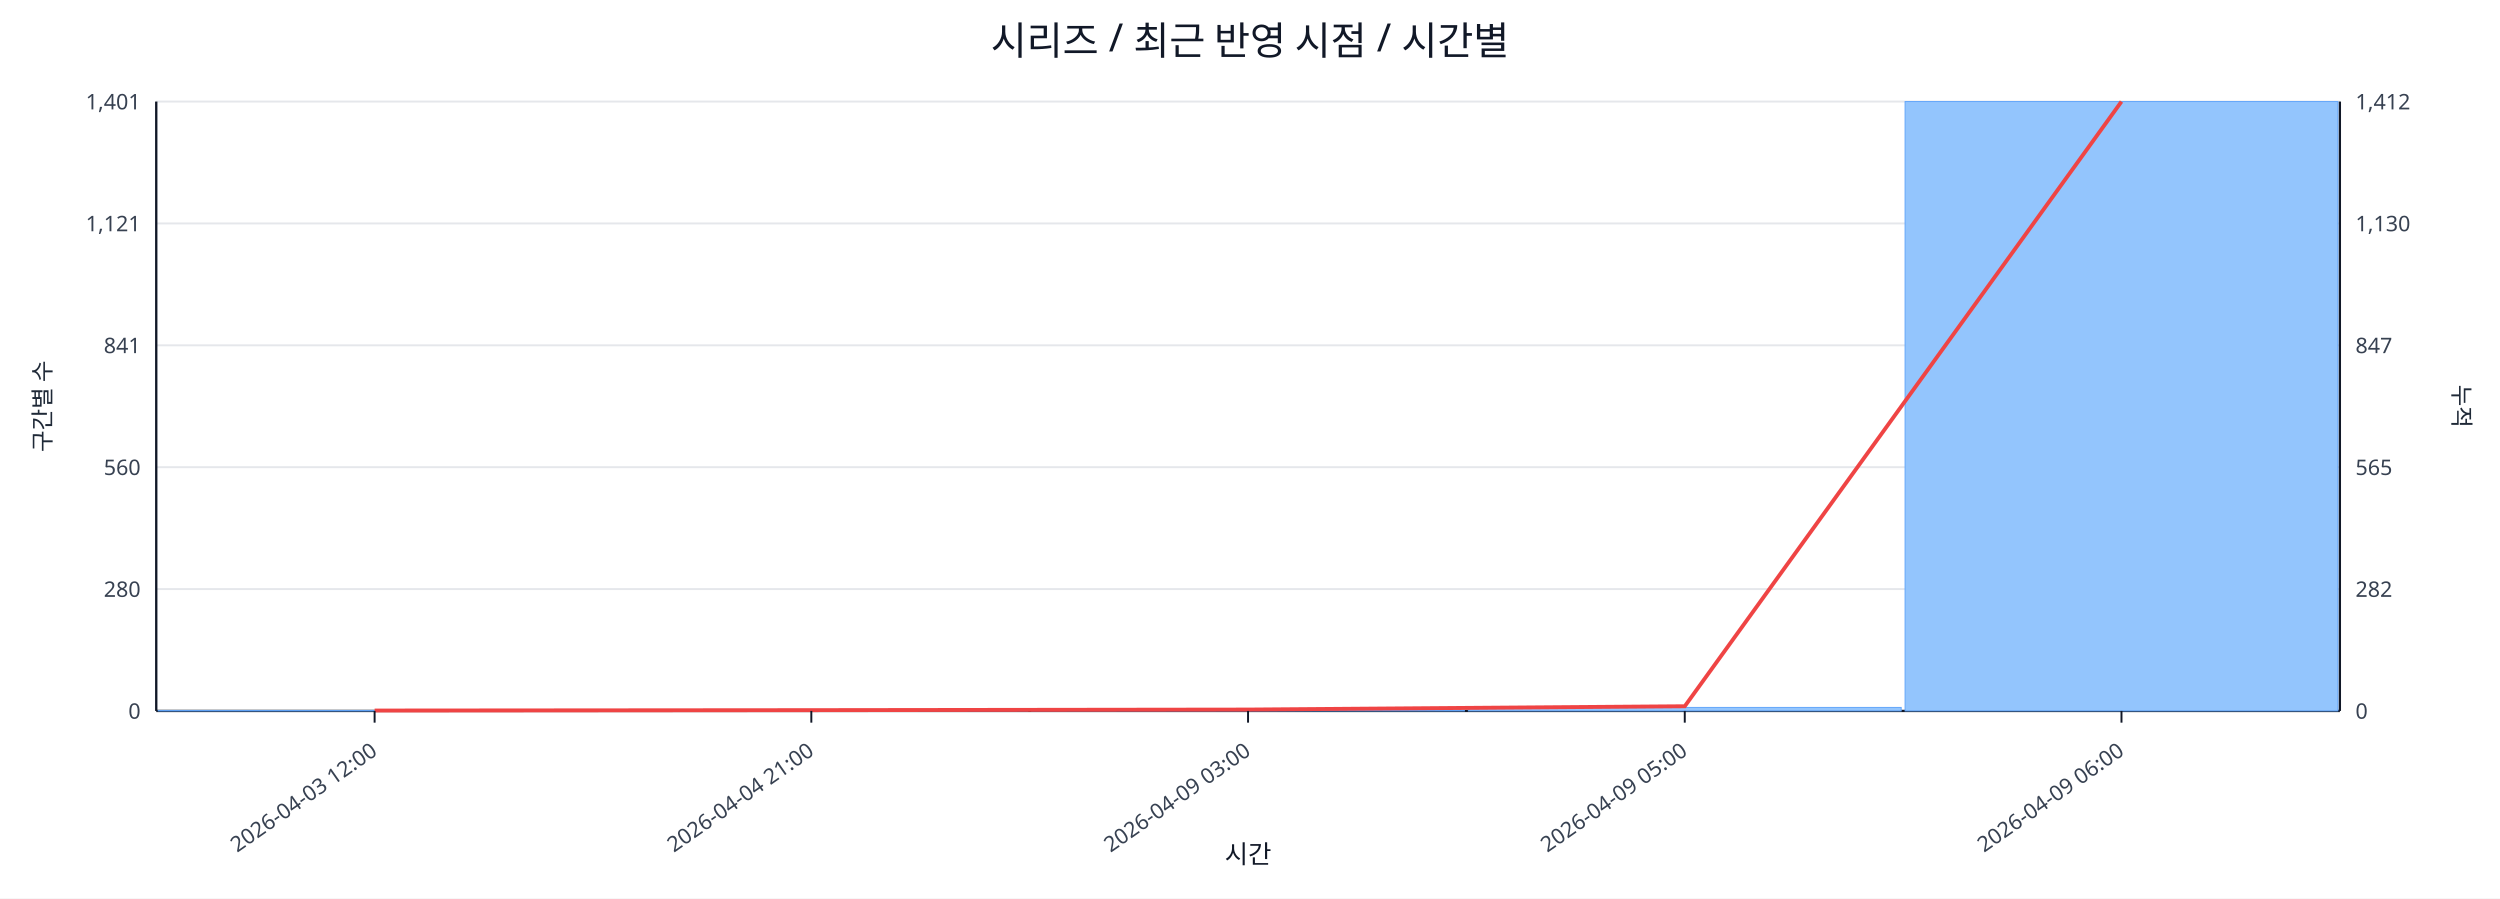
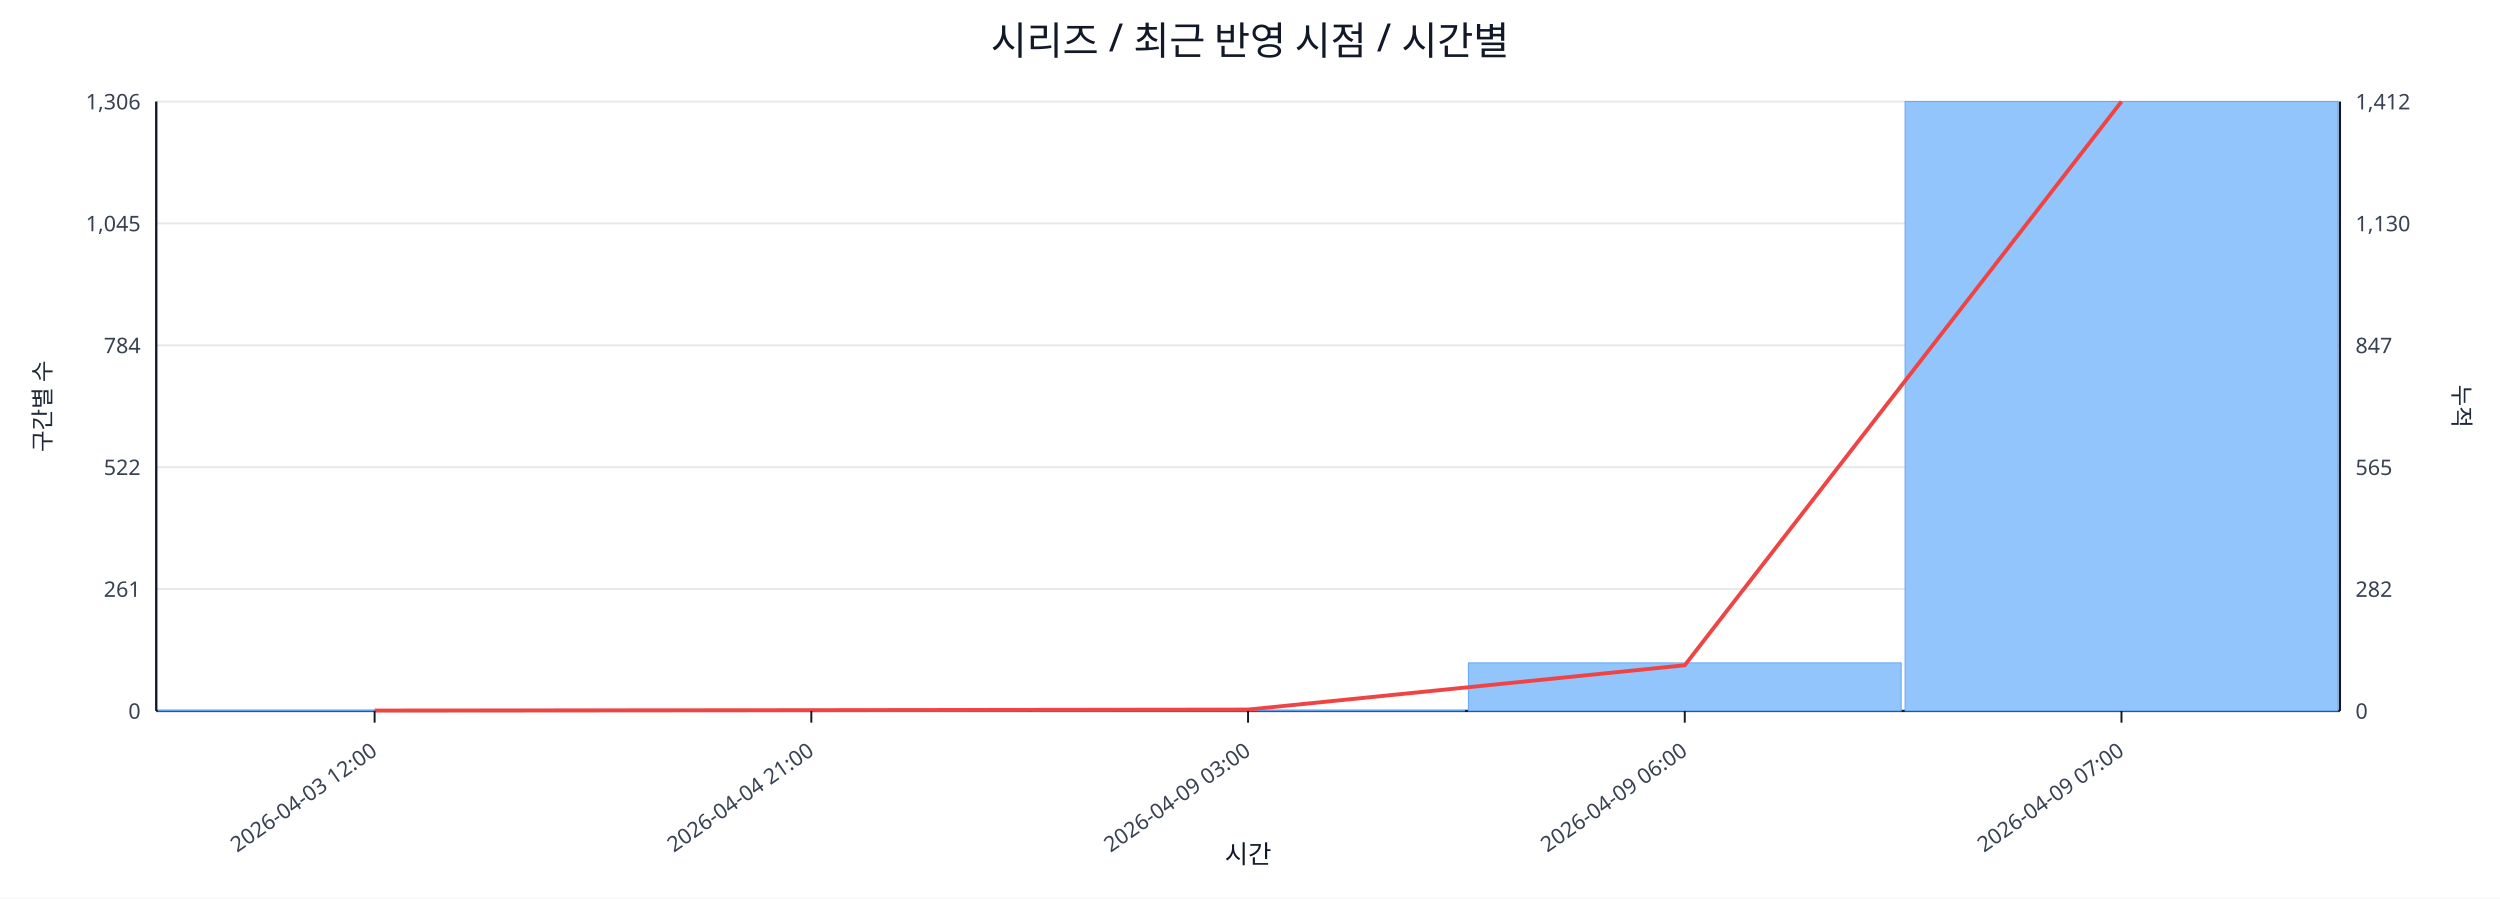
<svg xmlns="http://www.w3.org/2000/svg" width="1280" height="460" viewBox="0 0 1280 460">
  <rect x="0" y="0" width="100%" height="100%" fill="#ffffff" />
  <text x="640.0" y="28" font-size="20" text-anchor="middle" font-family="sans-serif" fill="#111827">시리즈 / 최근 반영 시점 / 시간별</text>
  <line x1="80.0" y1="52.0" x2="1198.0" y2="52.0" stroke="#e5e7eb" stroke-width="1" />
-   <text x="72.0" y="56.0" font-size="11" text-anchor="end" font-family="sans-serif" fill="#374151">1,401</text>
+   <text x="72.0" y="56.0" font-size="11" text-anchor="end" font-family="sans-serif" fill="#374151">1,306</text>
  <text x="1206.0" y="56.0" font-size="11" text-anchor="start" font-family="sans-serif" fill="#374151">1,412</text>
  <line x1="80.0" y1="114.4" x2="1198.0" y2="114.4" stroke="#e5e7eb" stroke-width="1" />
-   <text x="72.0" y="118.4" font-size="11" text-anchor="end" font-family="sans-serif" fill="#374151">1,121</text>
+   <text x="72.0" y="118.4" font-size="11" text-anchor="end" font-family="sans-serif" fill="#374151">1,045</text>
  <text x="1206.0" y="118.4" font-size="11" text-anchor="start" font-family="sans-serif" fill="#374151">1,130</text>
  <line x1="80.0" y1="176.8" x2="1198.0" y2="176.8" stroke="#e5e7eb" stroke-width="1" />
-   <text x="72.0" y="180.8" font-size="11" text-anchor="end" font-family="sans-serif" fill="#374151">841</text>
+   <text x="72.0" y="180.8" font-size="11" text-anchor="end" font-family="sans-serif" fill="#374151">784</text>
  <text x="1206.0" y="180.8" font-size="11" text-anchor="start" font-family="sans-serif" fill="#374151">847</text>
  <line x1="80.0" y1="239.2" x2="1198.0" y2="239.2" stroke="#e5e7eb" stroke-width="1" />
-   <text x="72.0" y="243.2" font-size="11" text-anchor="end" font-family="sans-serif" fill="#374151">560</text>
+   <text x="72.0" y="243.2" font-size="11" text-anchor="end" font-family="sans-serif" fill="#374151">522</text>
  <text x="1206.0" y="243.2" font-size="11" text-anchor="start" font-family="sans-serif" fill="#374151">565</text>
  <line x1="80.0" y1="301.6" x2="1198.0" y2="301.6" stroke="#e5e7eb" stroke-width="1" />
-   <text x="72.0" y="305.6" font-size="11" text-anchor="end" font-family="sans-serif" fill="#374151">280</text>
+   <text x="72.0" y="305.6" font-size="11" text-anchor="end" font-family="sans-serif" fill="#374151">261</text>
  <text x="1206.0" y="305.6" font-size="11" text-anchor="start" font-family="sans-serif" fill="#374151">282</text>
  <line x1="80.0" y1="364.0" x2="1198.0" y2="364.0" stroke="#e5e7eb" stroke-width="1" />
  <text x="72.0" y="368.0" font-size="11" text-anchor="end" font-family="sans-serif" fill="#374151">0</text>
  <text x="1206.0" y="368.0" font-size="11" text-anchor="start" font-family="sans-serif" fill="#374151">0</text>
  <line x1="80.0" y1="364.0" x2="1198.0" y2="364.0" stroke="#111827" stroke-width="1.2" />
  <line x1="80.0" y1="52.0" x2="80.0" y2="364.0" stroke="#111827" stroke-width="1.2" />
  <line x1="1198.0" y1="52.0" x2="1198.0" y2="364.0" stroke="#111827" stroke-width="1.2" />
  <rect x="81.0" y="363.8" width="221.6" height="0.2" fill="#93c5fd" stroke="#60a5fa" stroke-width="0.5" />
  <rect x="304.6" y="363.8" width="221.6" height="0.2" fill="#93c5fd" stroke="#60a5fa" stroke-width="0.5" />
  <rect x="528.2" y="363.8" width="221.6" height="0.2" fill="#93c5fd" stroke="#60a5fa" stroke-width="0.5" />
-   <rect x="751.8" y="362.2" width="221.6" height="1.8" fill="#93c5fd" stroke="#60a5fa" stroke-width="0.5" />
+   <rect x="751.8" y="339.4" width="221.6" height="24.6" fill="#93c5fd" stroke="#60a5fa" stroke-width="0.5" />
  <rect x="975.4" y="52.0" width="221.6" height="312.0" fill="#93c5fd" stroke="#60a5fa" stroke-width="0.5" />
-   <polyline fill="none" stroke="#ef4444" stroke-width="2" points="191.8,363.8 415.4,363.6 639.0,363.3 862.6,361.6 1086.2,52.0" />
+   <polyline fill="none" stroke="#ef4444" stroke-width="2" points="191.8,363.8 415.4,363.6 639.0,363.3 862.6,340.6 1086.2,52.0" />
  <line x1="191.8" y1="364.0" x2="191.8" y2="370.0" stroke="#111827" stroke-width="1" />
  <text x="193.8" y="386.0" font-size="11" text-anchor="end" transform="rotate(-35 193.8 386.0)" font-family="sans-serif" fill="#374151">2026-04-03 12:00</text>
  <line x1="415.4" y1="364.0" x2="415.4" y2="370.0" stroke="#111827" stroke-width="1" />
  <text x="417.4" y="386.0" font-size="11" text-anchor="end" transform="rotate(-35 417.4 386.0)" font-family="sans-serif" fill="#374151">2026-04-04 21:00</text>
  <line x1="639.0" y1="364.0" x2="639.0" y2="370.0" stroke="#111827" stroke-width="1" />
  <text x="641.0" y="386.0" font-size="11" text-anchor="end" transform="rotate(-35 641.0 386.0)" font-family="sans-serif" fill="#374151">2026-04-09 03:00</text>
  <line x1="862.6" y1="364.0" x2="862.6" y2="370.0" stroke="#111827" stroke-width="1" />
-   <text x="864.6" y="386.0" font-size="11" text-anchor="end" transform="rotate(-35 864.6 386.0)" font-family="sans-serif" fill="#374151">2026-04-09 05:00</text>
+   <text x="864.6" y="386.0" font-size="11" text-anchor="end" transform="rotate(-35 864.6 386.0)" font-family="sans-serif" fill="#374151">2026-04-09 06:00</text>
  <line x1="1086.2" y1="364.0" x2="1086.2" y2="370.0" stroke="#111827" stroke-width="1" />
-   <text x="1088.2" y="386.0" font-size="11" text-anchor="end" transform="rotate(-35 1088.2 386.0)" font-family="sans-serif" fill="#374151">2026-04-09 06:00</text>
+   <text x="1088.2" y="386.0" font-size="11" text-anchor="end" transform="rotate(-35 1088.2 386.0)" font-family="sans-serif" fill="#374151">2026-04-09 07:00</text>
  <text x="26" y="208.0" font-size="12" transform="rotate(-90 26 208.0)" text-anchor="middle" font-family="sans-serif" fill="#1f2937">구간별 수</text>
  <text x="1256.0" y="208.0" font-size="12" transform="rotate(90 1256.0 208.0)" text-anchor="middle" font-family="sans-serif" fill="#1f2937">누적</text>
  <text x="639.0" y="442.0" font-size="13" text-anchor="middle" font-family="sans-serif" fill="#111827">시간</text>
</svg>
